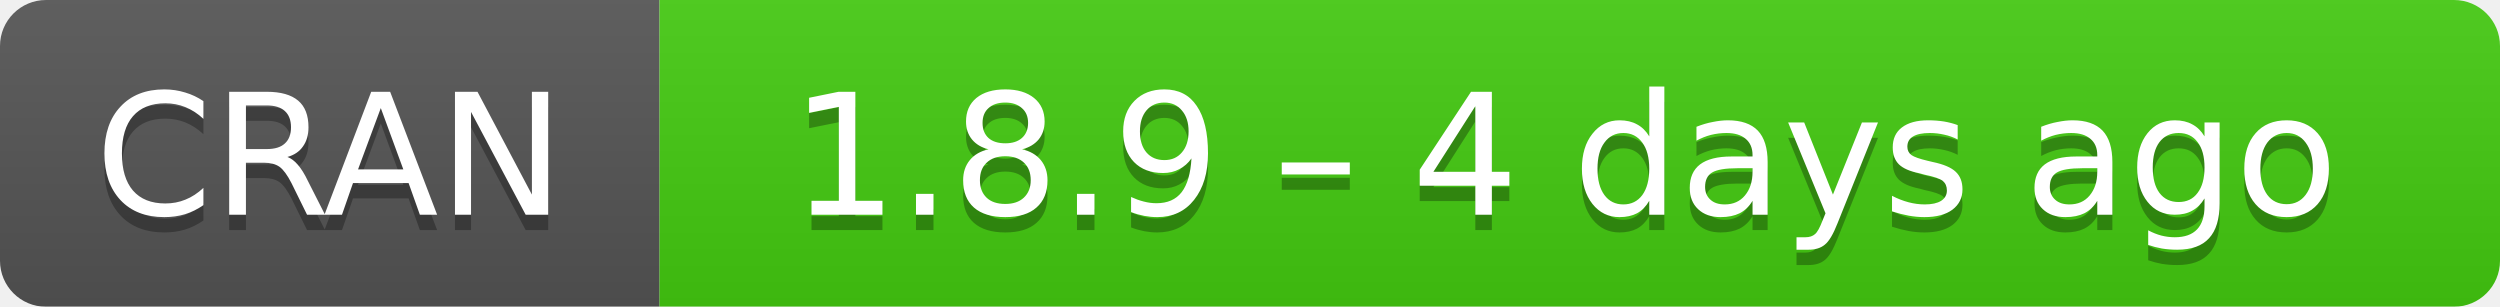
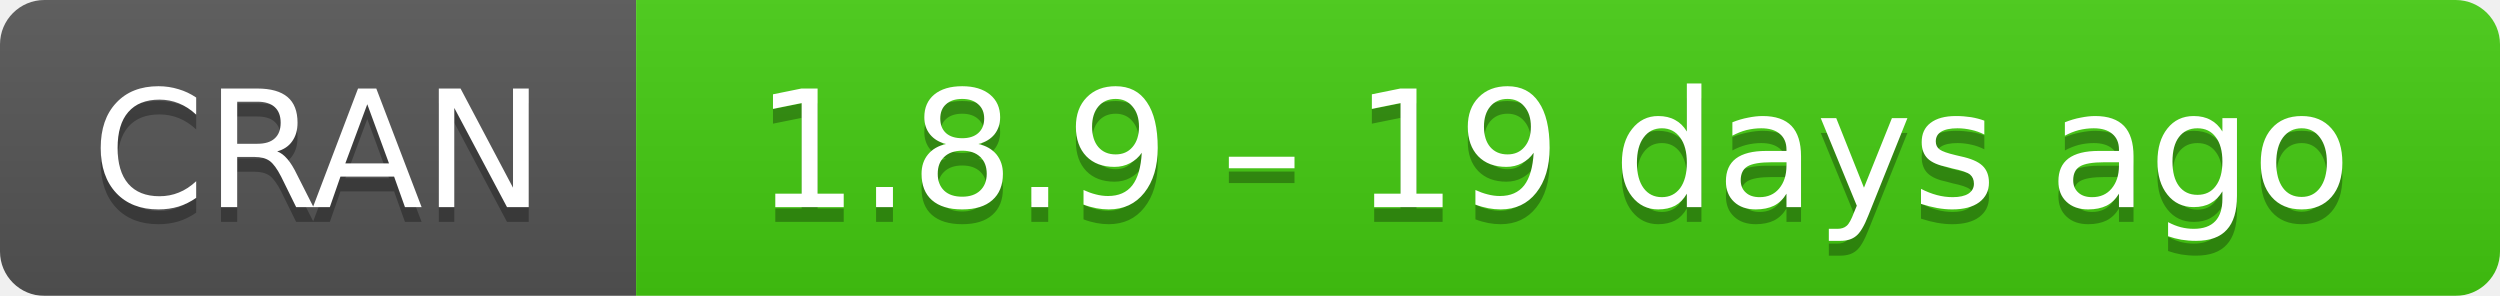
- <svg xmlns="http://www.w3.org/2000/svg" width="163" height="20" aria-label="CRAN 1.8.9 – 4 days ago">
+ <svg xmlns="http://www.w3.org/2000/svg" width="169" height="20" aria-label="CRAN 1.8.9 – 19 days ago">
  <linearGradient id="b" x2="0" y2="100%">
    <stop offset="0" stop-color="#bbb" stop-opacity=".1" />
    <stop offset="1" stop-opacity=".1" />
  </linearGradient>
  <mask id="a">
-     <rect width="163" height="20" rx="3" fill="#fff" />
+     <rect width="169" height="20" rx="3" fill="#fff" />
  </mask>
  <g mask="url(#a)">
    <path fill="#555" d="M0 0h43v20H0z" />
-     <path fill="#4c1" d="M43 0h141v20H43z" />
-     <path fill="url(#b)" d="M0 0h163v20H0z" />
+     <path fill="#4c1" d="M43 0h147v20H43z" />
+     <path fill="url(#b)" d="M0 0h169v20H0z" />
  </g>
  <g fill="#fff" text-anchor="middle" font-family="DejaVu Sans,Verdana,Geneva,sans-serif" font-size="11">
    <text x="21.5" y="15" fill="#010101" fill-opacity=".3">
      CRAN
    </text>
    <text x="21.5" y="14">
      CRAN
    </text>
-     <text x="102" y="15" fill="#010101" fill-opacity=".3">
-       1.8.9 – 4 days ago
+     <text x="105" y="15" fill="#010101" fill-opacity=".3">
+       1.8.9 – 19 days ago
    </text>
-     <text x="102" y="14">
-       1.8.9 – 4 days ago
+     <text x="105" y="14">
+       1.8.9 – 19 days ago
    </text>
  </g>
</svg>
